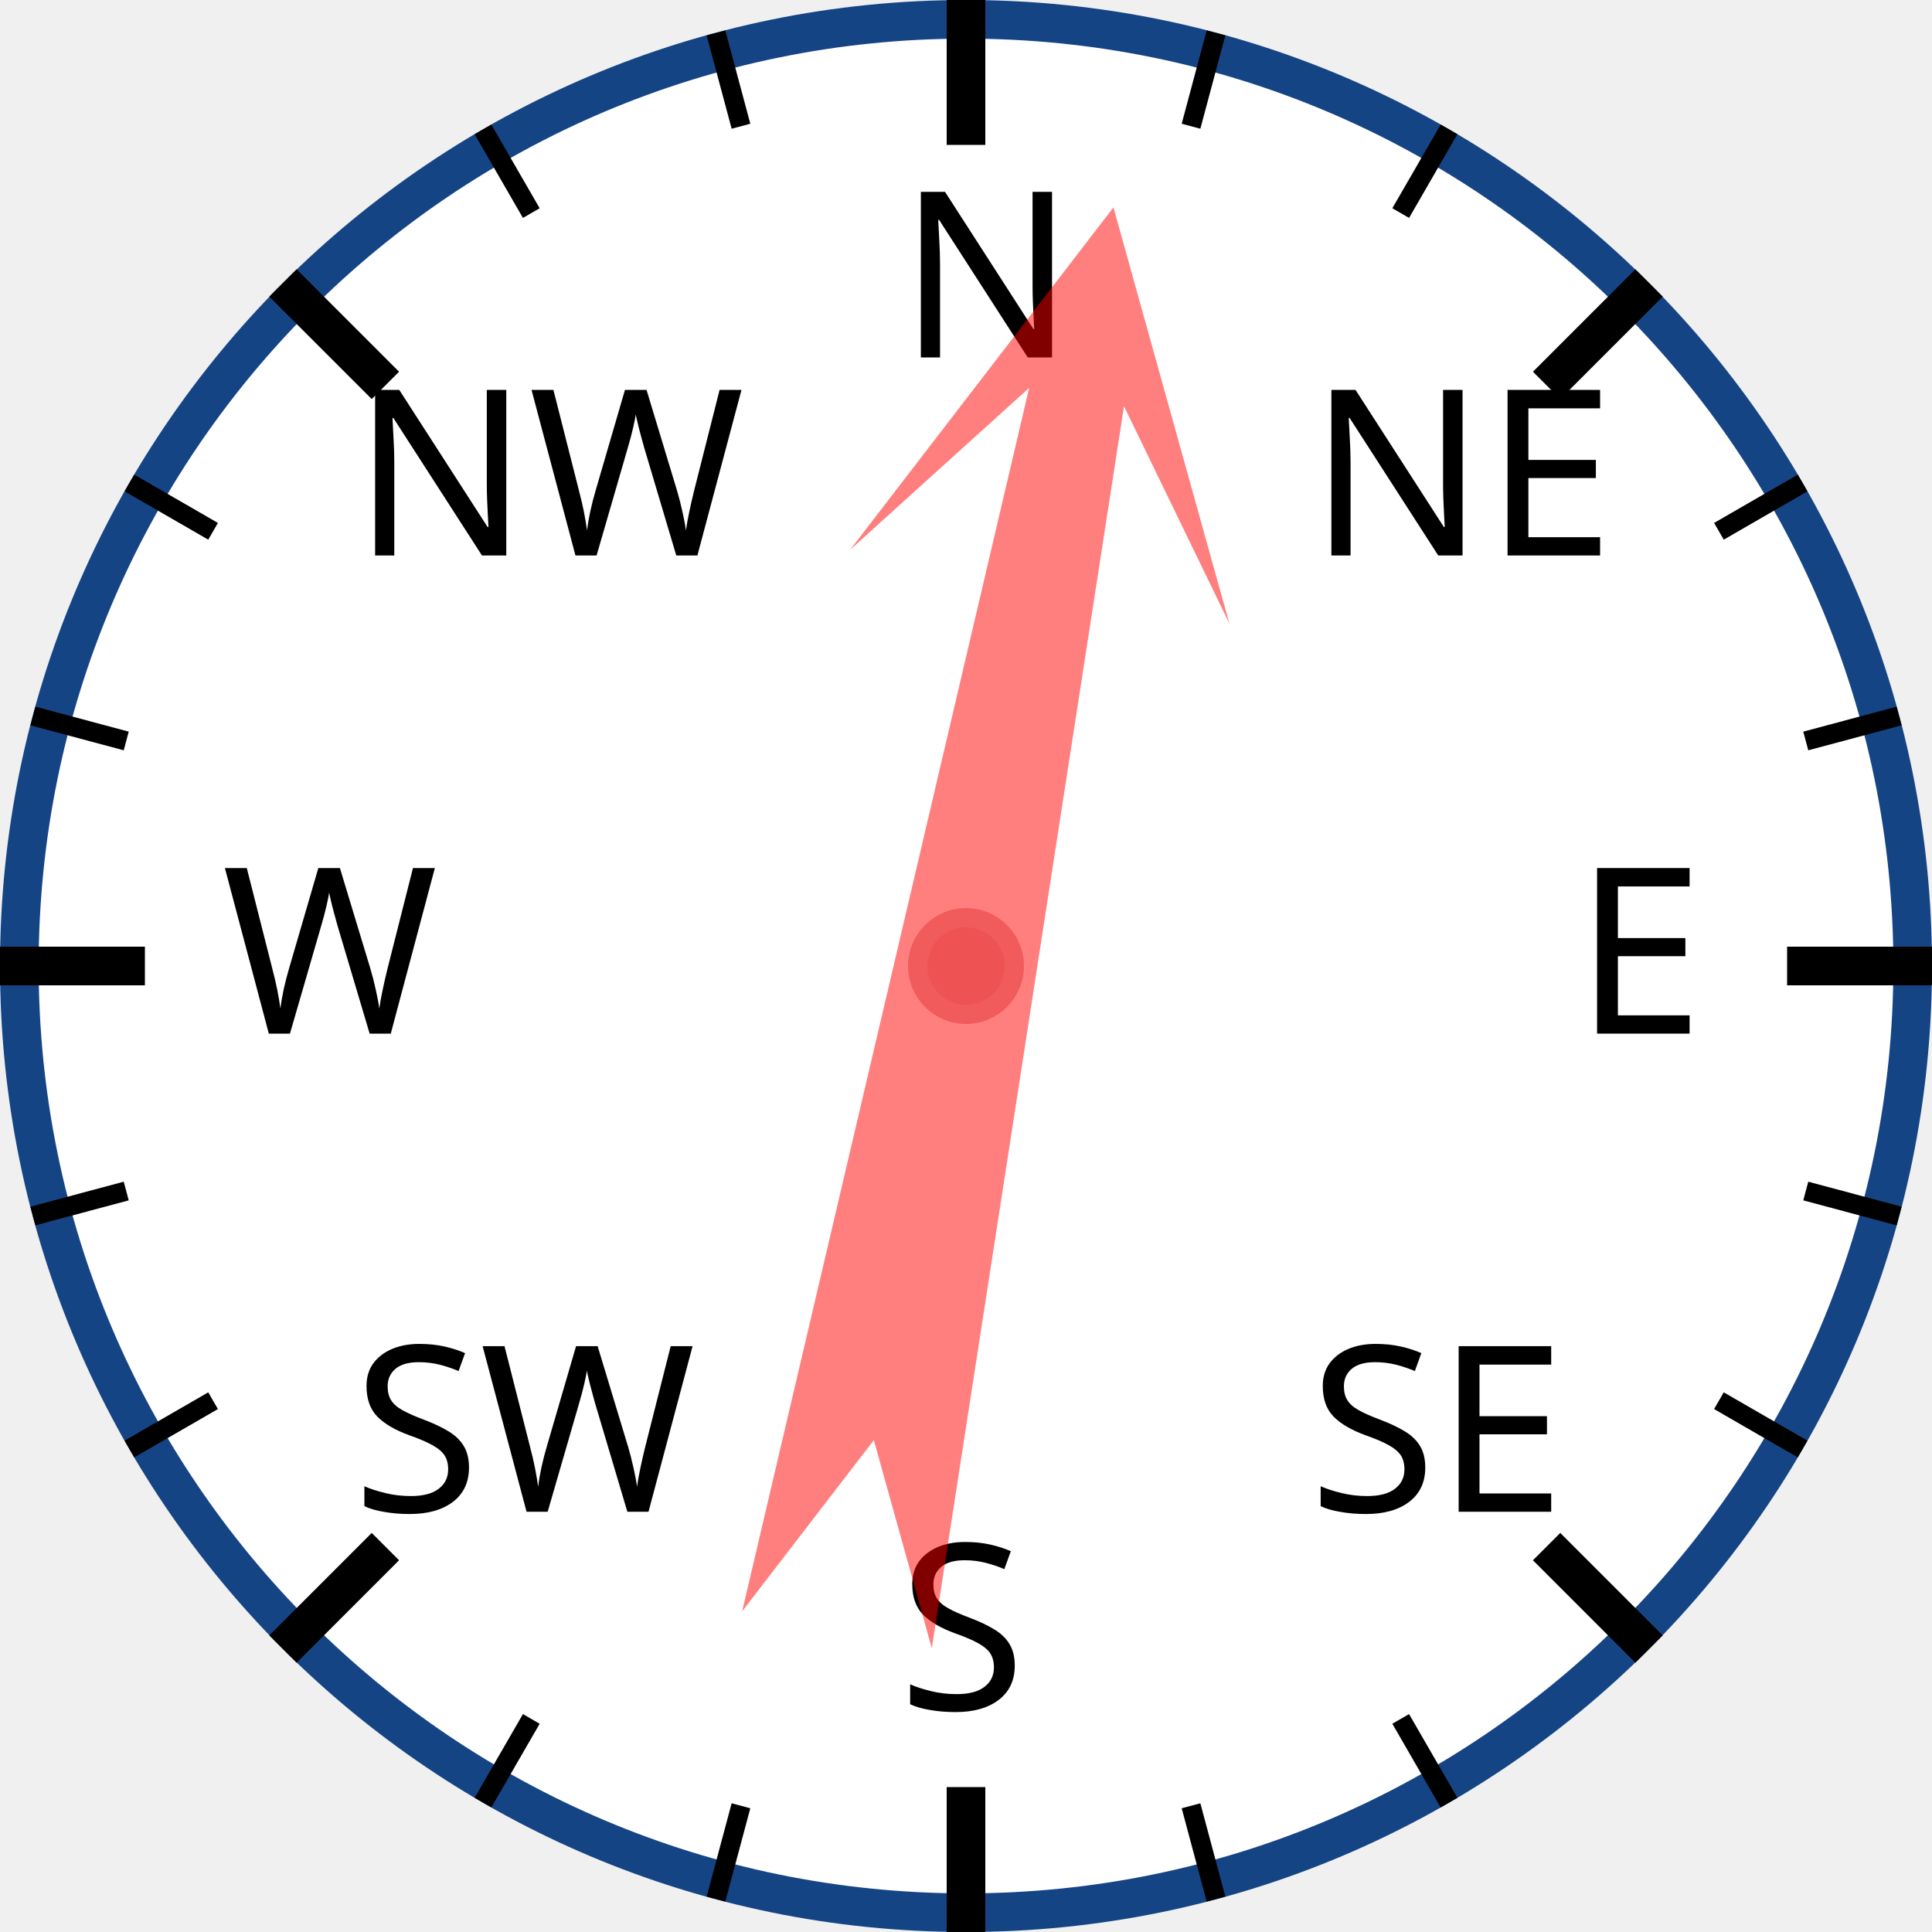
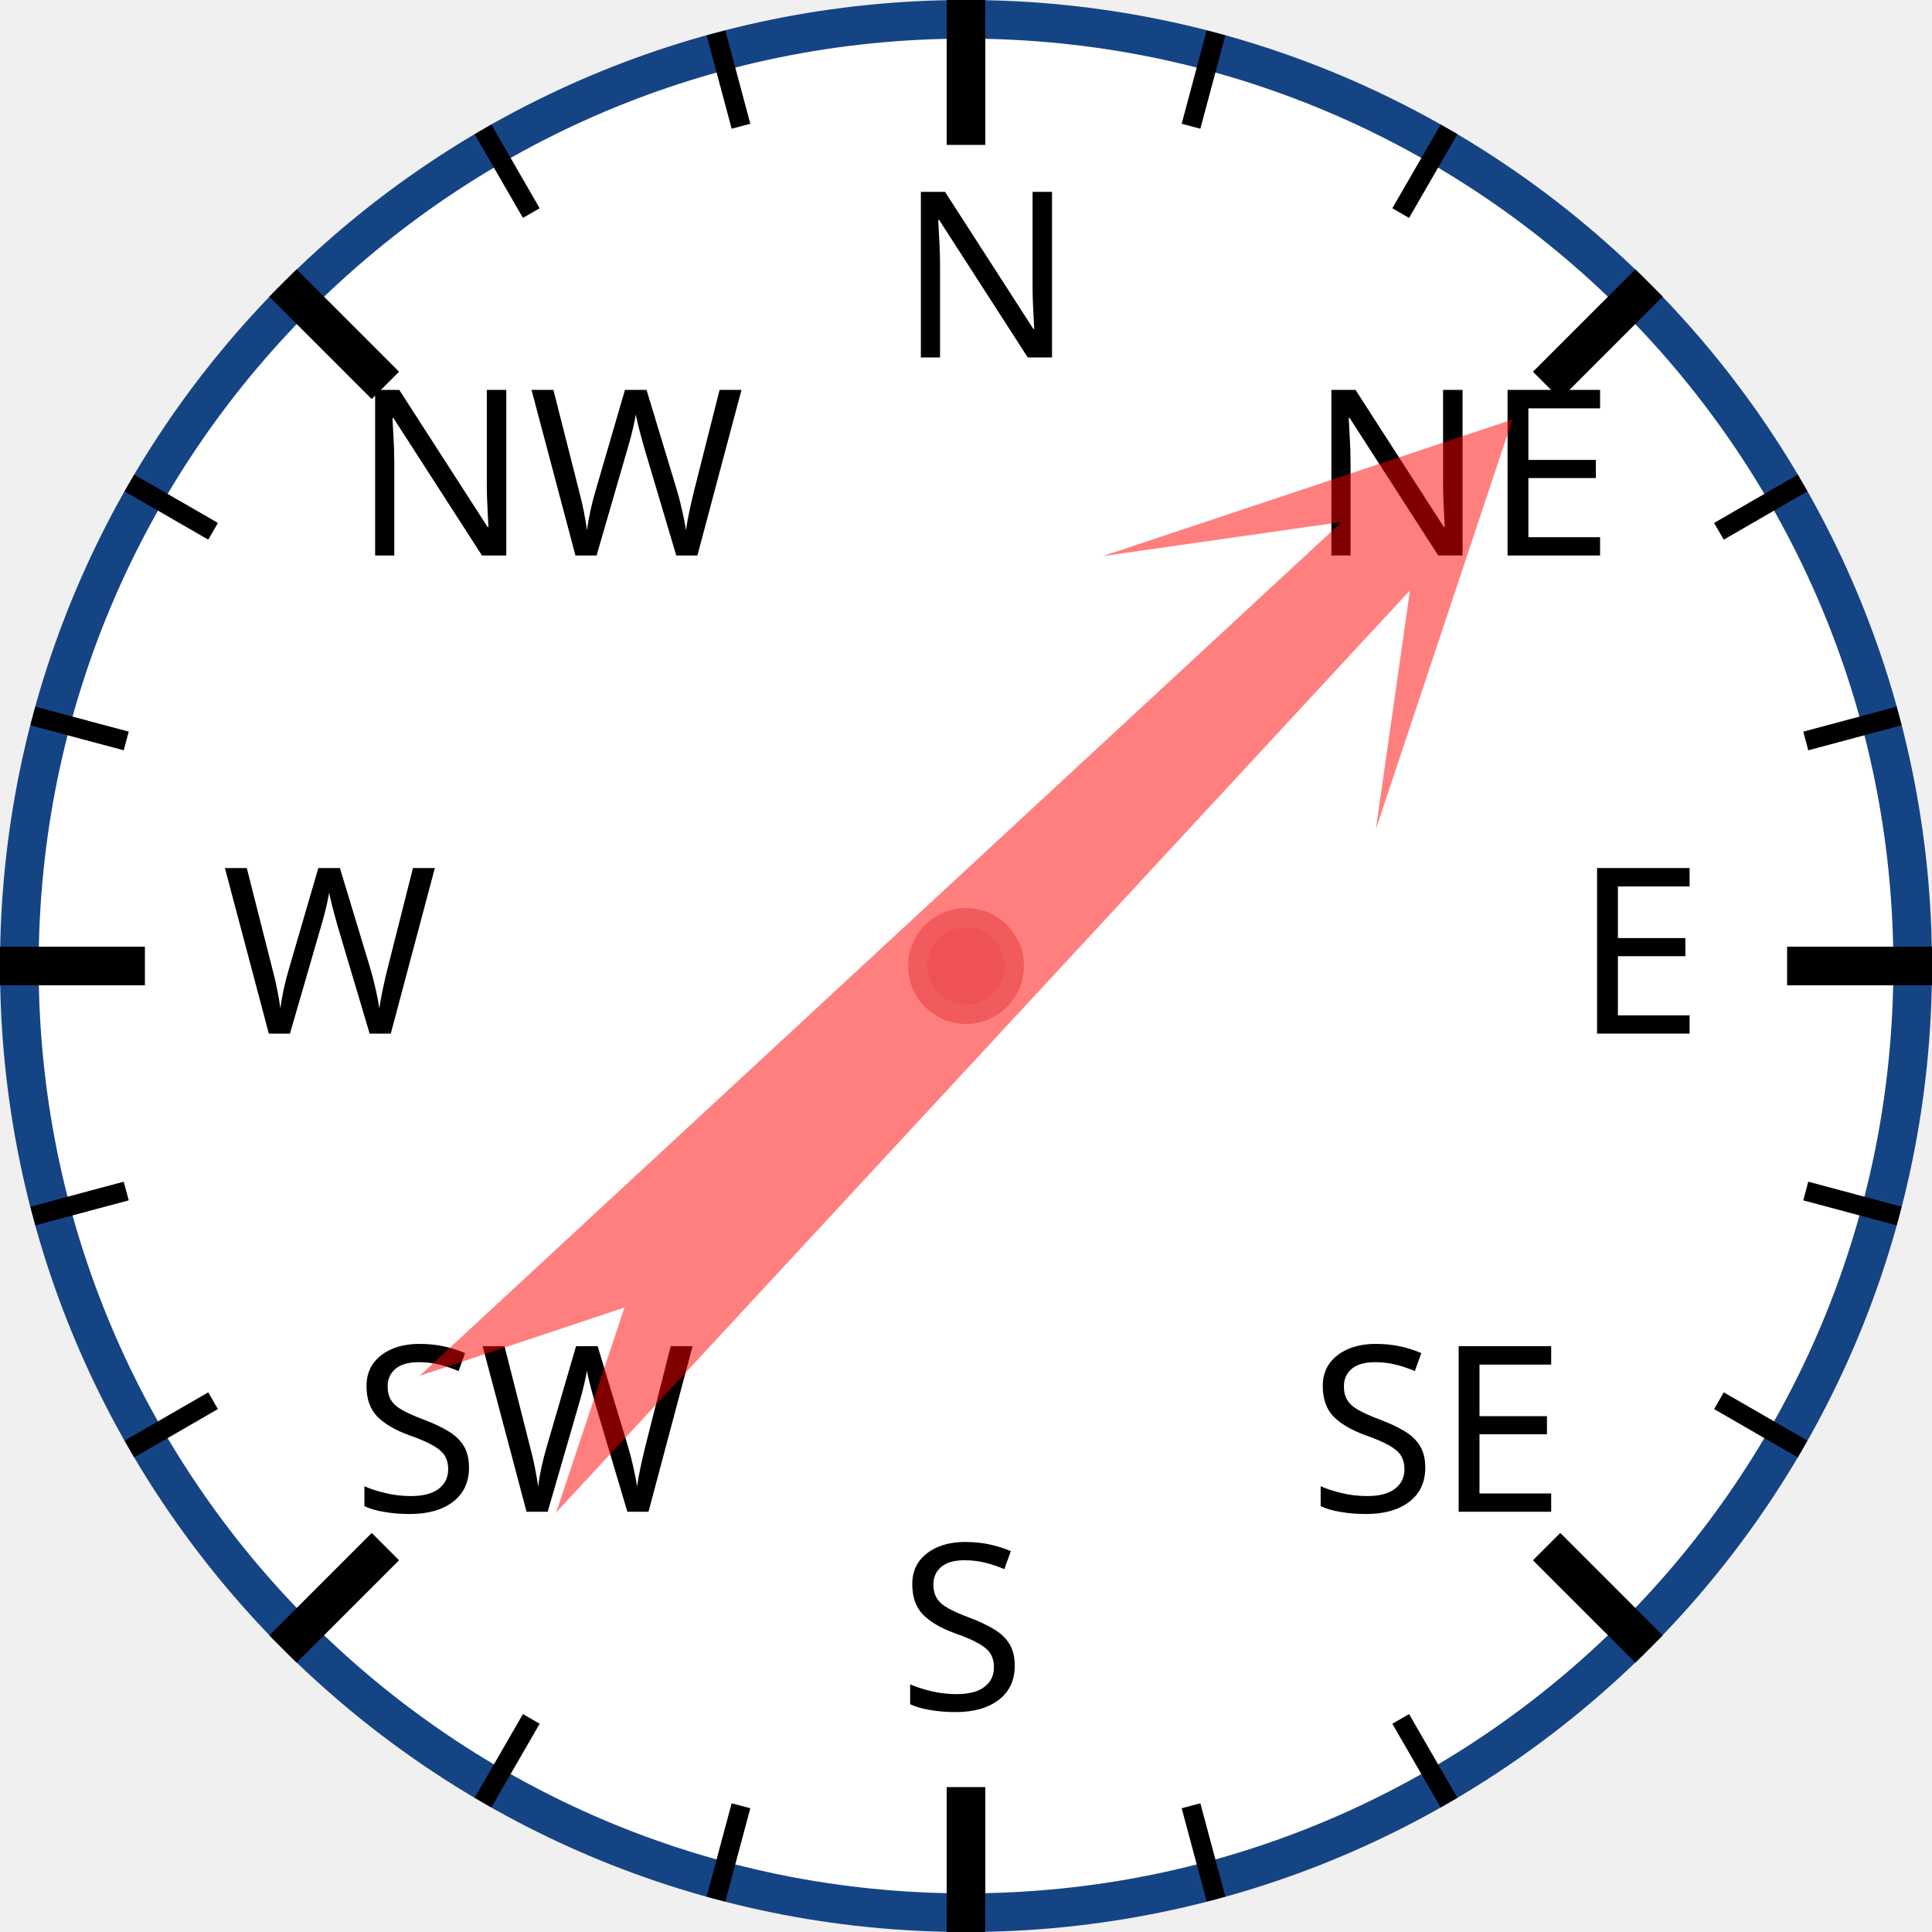
<svg xmlns="http://www.w3.org/2000/svg" width="120px" height="120px" viewBox="0 0 200 200">
  <circle cx="100" cy="100" r="98" style="fill: white; stroke: #154485; stroke-width: 4;" />
  <text x="93.0" y="37.0" style="font-family: sans-serif; font-size: 18pt;">N</text>
  <line x1="100.0" y1="0.0" x2="100.0" y2="15.0" style="stroke: black; stroke-width: 4;" />
  <line x1="74.118" y1="3.407" x2="76.706" y2="13.067" style="stroke: black; stroke-width: 2;" />
  <line x1="50" y1="13.397" x2="55" y2="22.058" style="stroke: black; stroke-width: 2;" />
  <text x="36.503" y="57.503" style="font-family: sans-serif; font-size: 18pt;">NW</text>
  <line x1="29.289" y1="29.289" x2="39.896" y2="39.896" style="stroke: black; stroke-width: 4;" />
  <line x1="13.397" y1="50" x2="22.058" y2="55" style="stroke: black; stroke-width: 2;" />
  <line x1="3.407" y1="74.118" x2="13.067" y2="76.706" style="stroke: black; stroke-width: 2;" />
  <text x="23.0" y="107.0" style="font-family: sans-serif; font-size: 18pt;">W</text>
  <line x1="0.0" y1="100.0" x2="15.0" y2="100.0" style="stroke: black; stroke-width: 4;" />
  <line x1="3.407" y1="125.882" x2="13.067" y2="123.294" style="stroke: black; stroke-width: 2;" />
  <line x1="13.397" y1="150" x2="22.058" y2="145" style="stroke: black; stroke-width: 2;" />
  <text x="36.503" y="156.497" style="font-family: sans-serif; font-size: 18pt;">SW</text>
  <line x1="29.289" y1="170.711" x2="39.896" y2="160.104" style="stroke: black; stroke-width: 4;" />
  <line x1="50" y1="186.603" x2="55" y2="177.942" style="stroke: black; stroke-width: 2;" />
  <line x1="74.118" y1="196.593" x2="76.706" y2="186.933" style="stroke: black; stroke-width: 2;" />
  <text x="93" y="177.0" style="font-family: sans-serif; font-size: 18pt;">S</text>
  <line x1="100" y1="200.0" x2="100" y2="185.0" style="stroke: black; stroke-width: 4;" />
  <line x1="125.882" y1="196.593" x2="123.294" y2="186.933" style="stroke: black; stroke-width: 2;" />
  <line x1="150.0" y1="186.603" x2="145.0" y2="177.942" style="stroke: black; stroke-width: 2;" />
  <text x="135.497" y="156.497" style="font-family: sans-serif; font-size: 18pt;">SE</text>
  <line x1="170.711" y1="170.711" x2="160.104" y2="160.104" style="stroke: black; stroke-width: 4;" />
  <line x1="186.603" y1="150" x2="177.942" y2="145" style="stroke: black; stroke-width: 2;" />
  <line x1="196.593" y1="125.882" x2="186.933" y2="123.294" style="stroke: black; stroke-width: 2;" />
  <text x="163.0" y="107" style="font-family: sans-serif; font-size: 18pt;">E</text>
  <line x1="200.0" y1="100" x2="185.0" y2="100" style="stroke: black; stroke-width: 4;" />
  <line x1="196.593" y1="74.118" x2="186.933" y2="76.706" style="stroke: black; stroke-width: 2;" />
  <line x1="186.603" y1="50" x2="177.942" y2="55" style="stroke: black; stroke-width: 2;" />
  <text x="135.497" y="57.503" style="font-family: sans-serif; font-size: 18pt;">NE</text>
  <line x1="170.711" y1="29.289" x2="160.104" y2="39.896" style="stroke: black; stroke-width: 4;" />
  <line x1="150" y1="13.397" x2="145" y2="22.058" style="stroke: black; stroke-width: 2;" />
  <line x1="125.882" y1="3.407" x2="123.294" y2="13.067" style="stroke: black; stroke-width: 2;" />
-   <polygon points="100 20 120 60 105 40 110 170 100 150 90 170 95 40 80 60" style="fill: red; fill-opacity: 0.5;" transform="rotate(11,100,100)" />
+   <polygon points="100 20 120 60 105 40 110 170 100 150 90 170 95 40 80 60" style="fill: red; fill-opacity: 0.5;" transform="rotate(45,100,100)" />
  <circle cx="100" cy="100" r="5" style="fill: #EE5252; stroke: #F25B5B; stroke-width: 2;" />
</svg>
